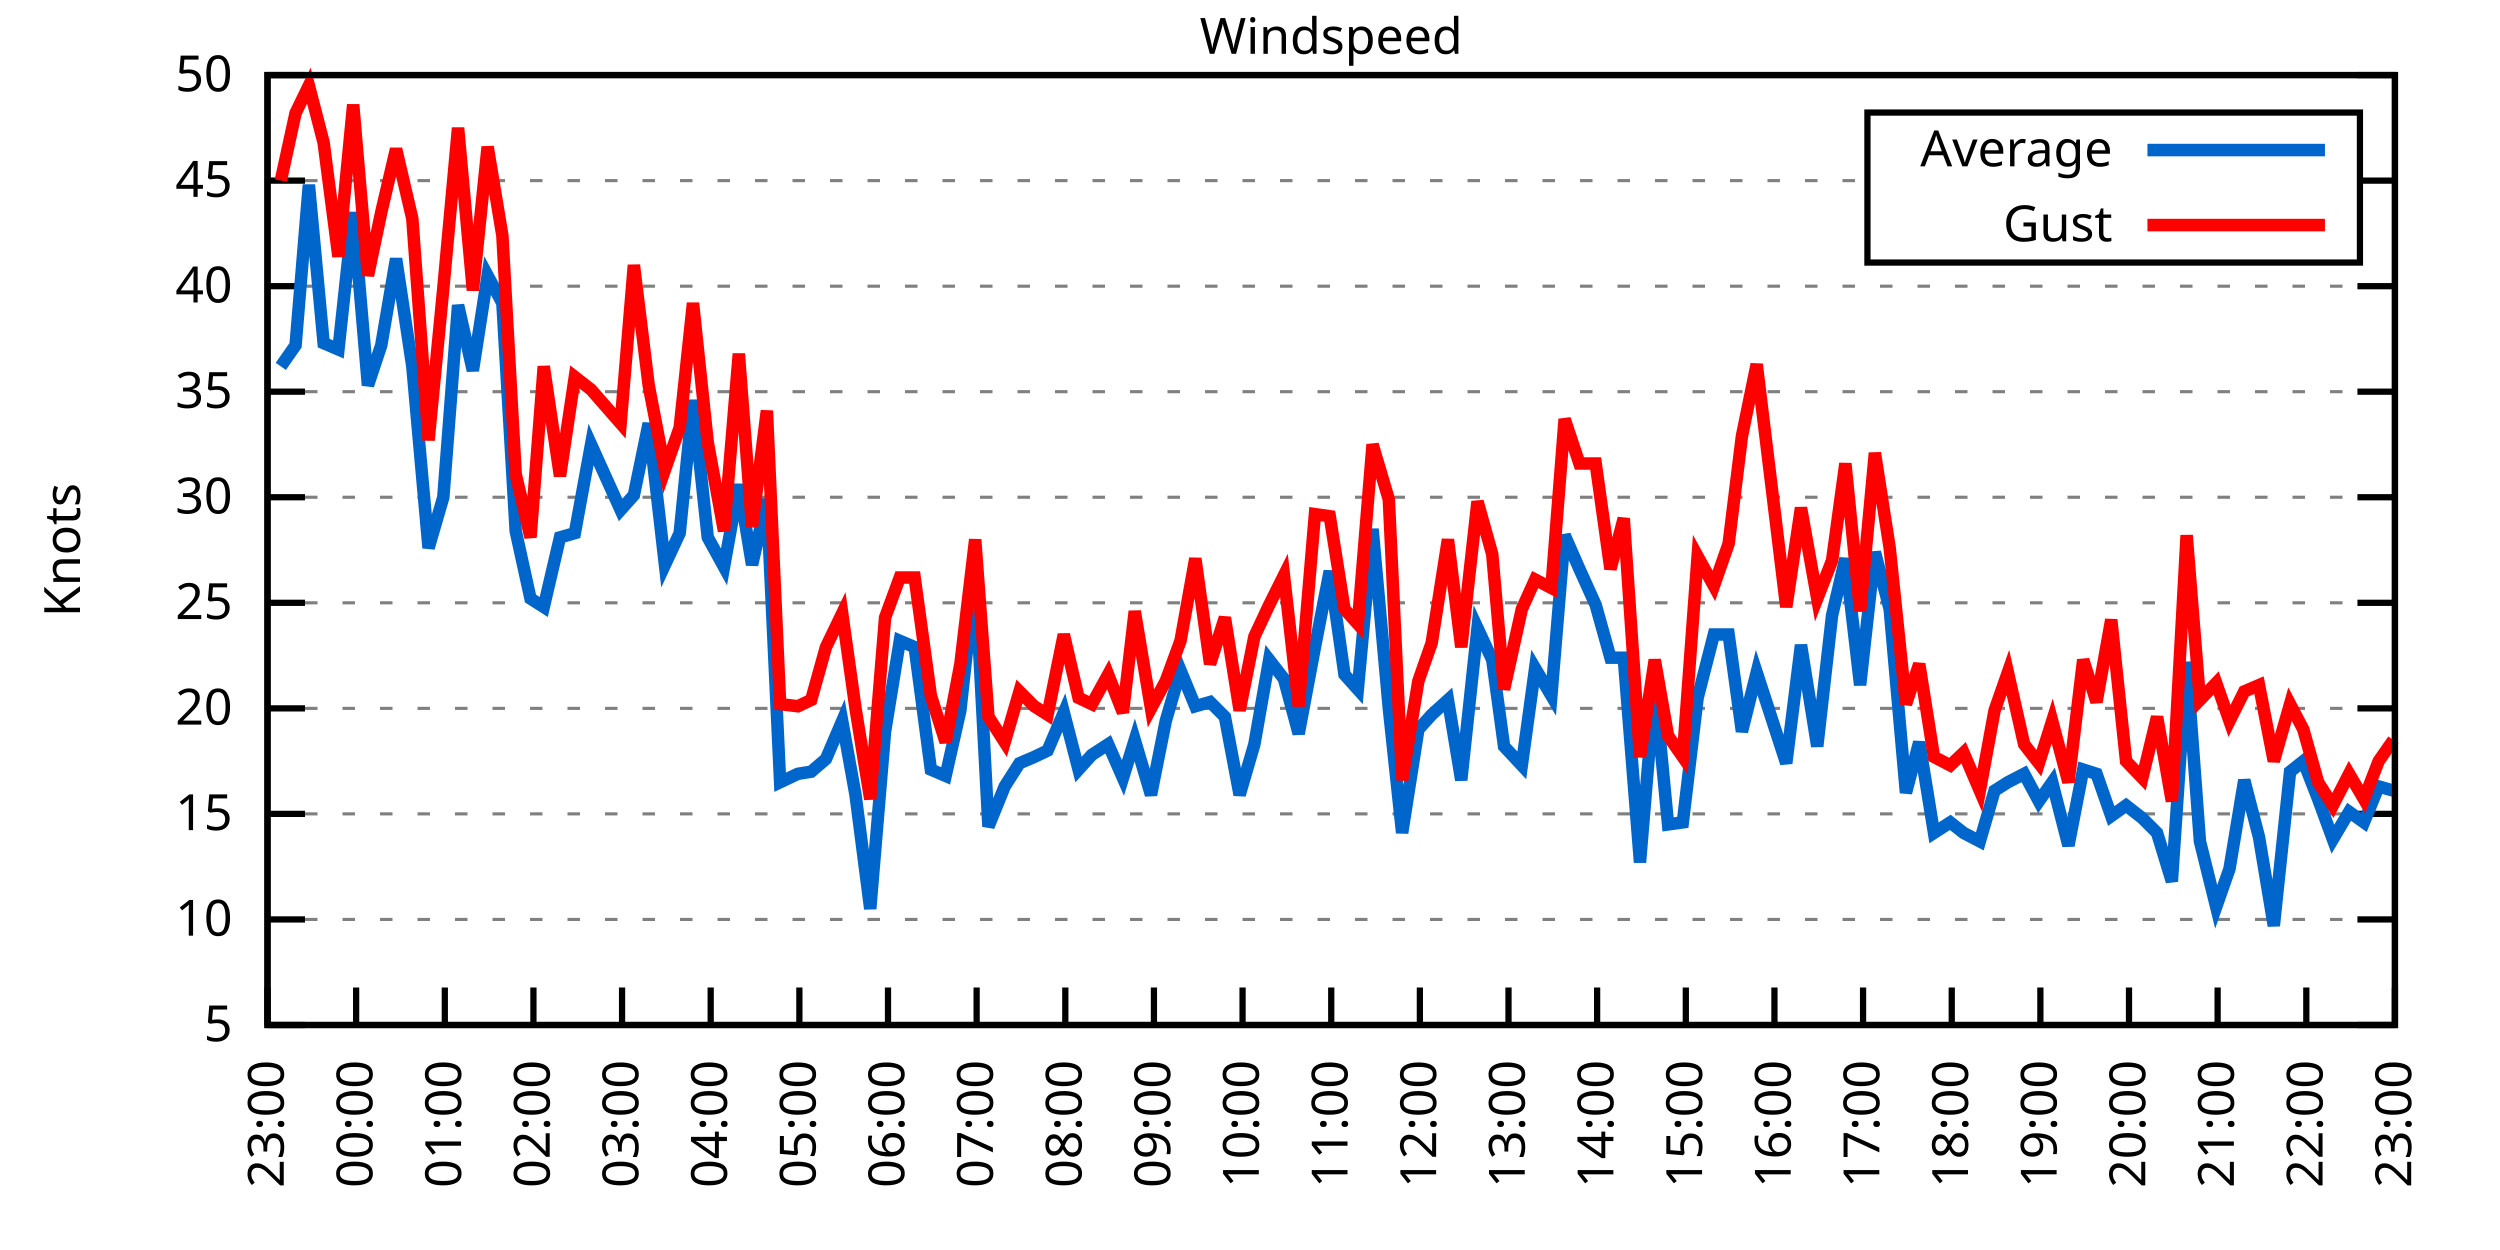
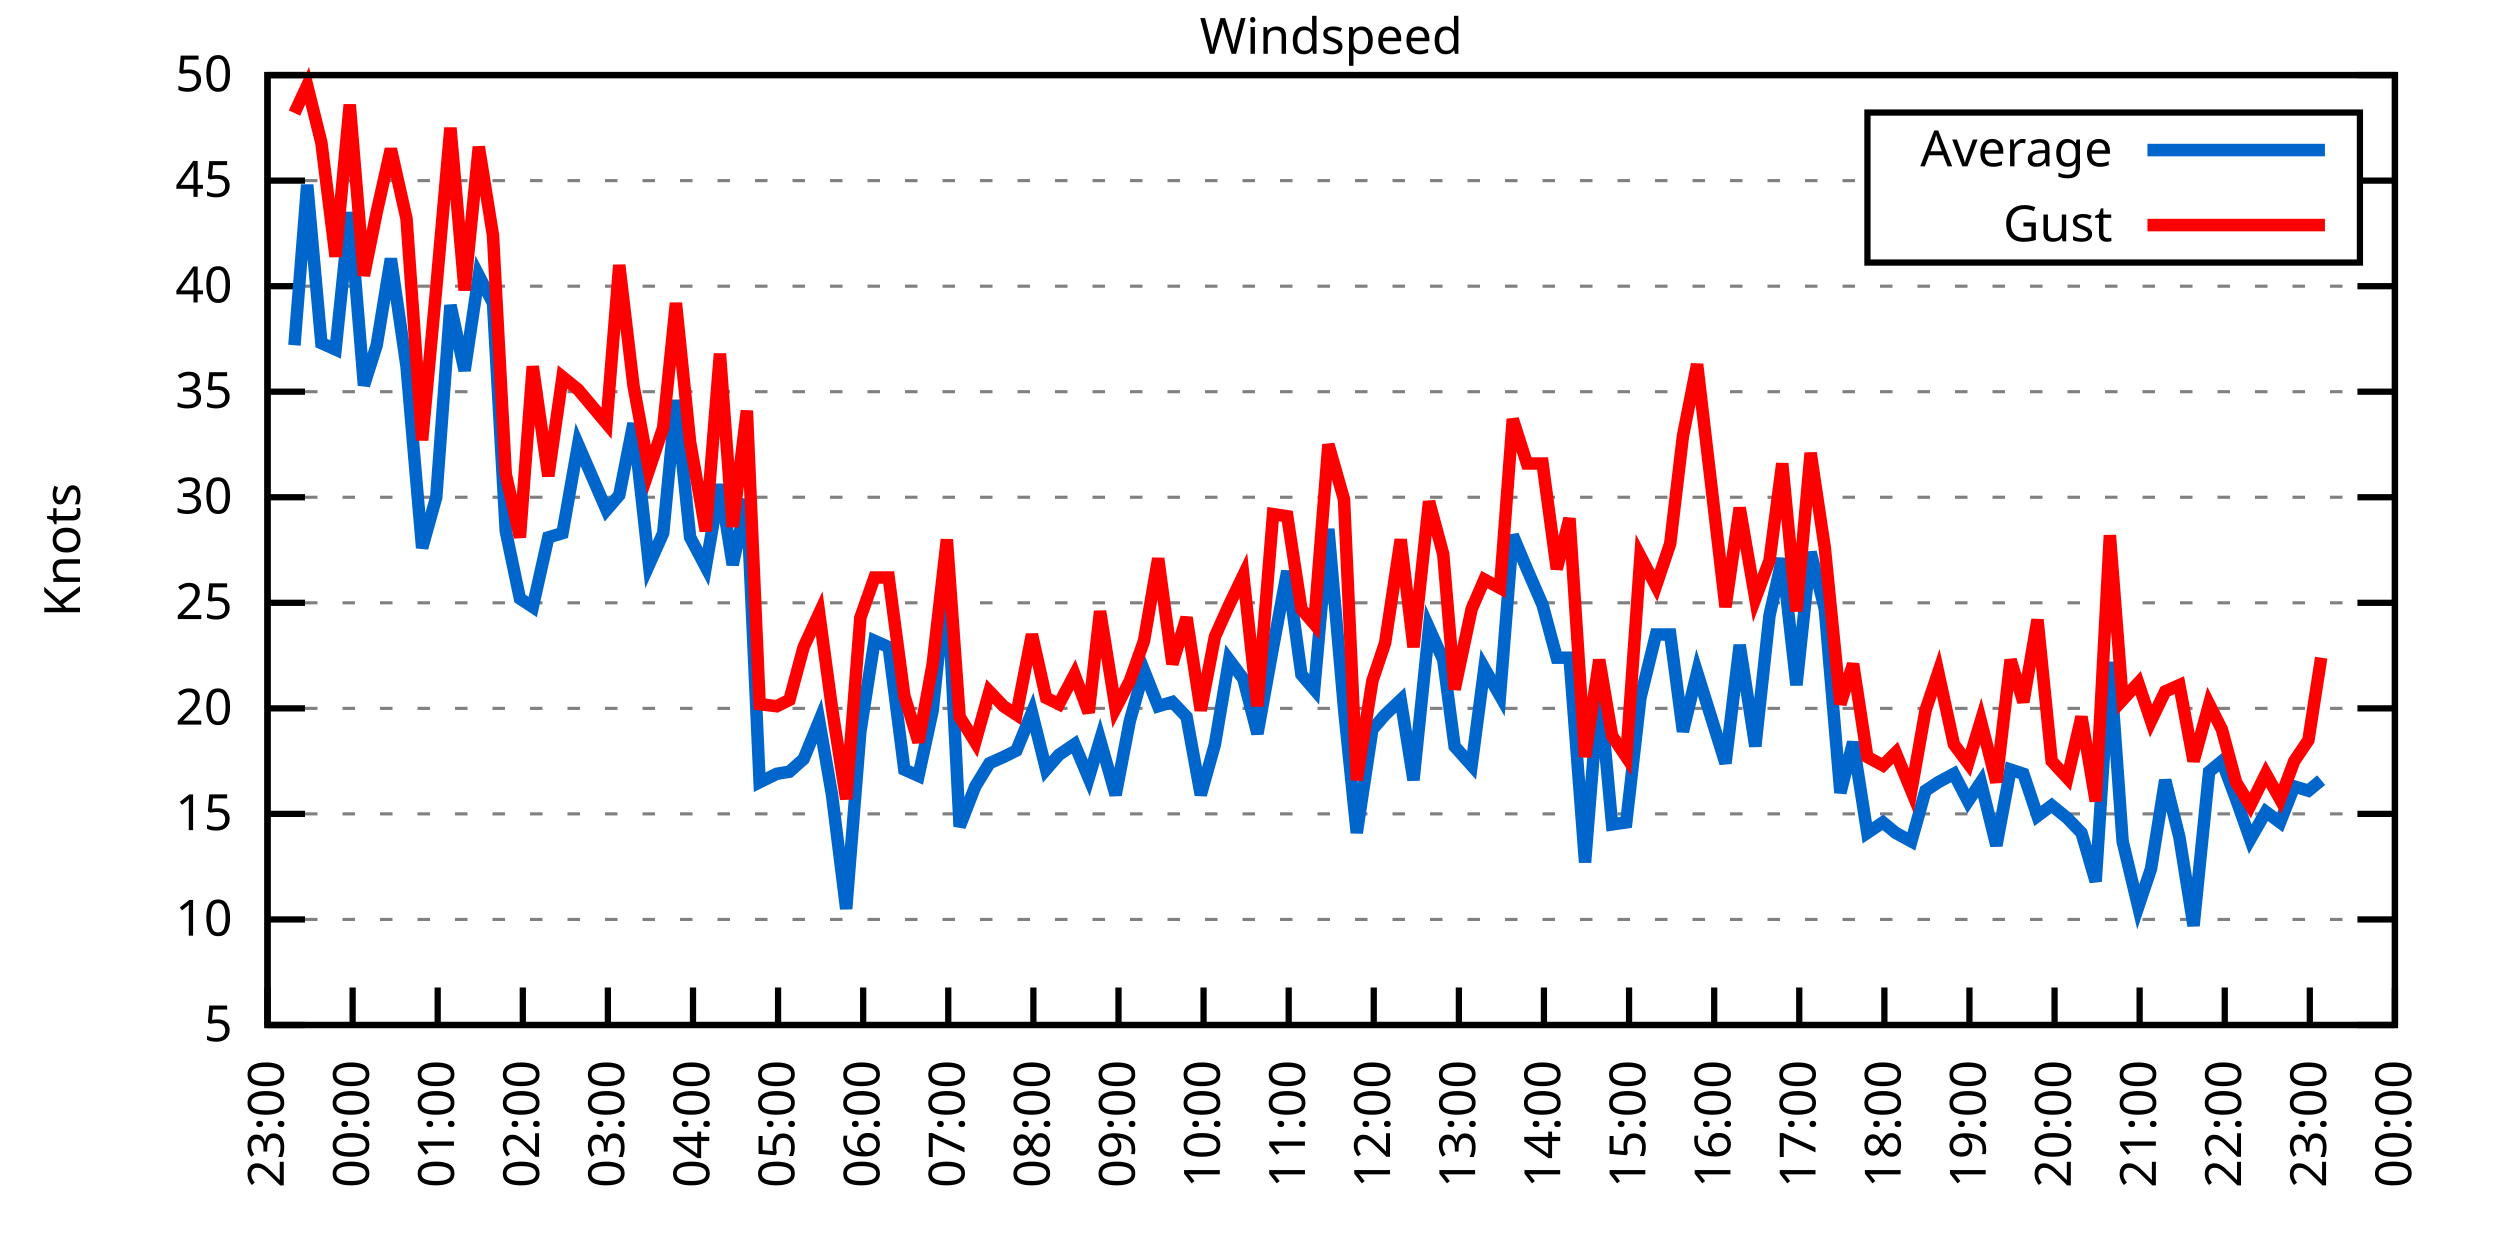
<svg xmlns="http://www.w3.org/2000/svg" xmlns:xlink="http://www.w3.org/1999/xlink" width="400" height="200" viewBox="0 0 400 200">
  <g id="gnuplot_canvas">
    <rect x="0" y="0" width="400" height="200" fill="none" />
    <defs>
      <circle id="gpDot" r="0.5" stroke-width="0.5" stroke="currentColor" />
      <path id="gpPt0" stroke-width="0.333" stroke="currentColor" d="M-1,0 h2 M0,-1 v2" />
      <path id="gpPt1" stroke-width="0.333" stroke="currentColor" d="M-1,-1 L1,1 M1,-1 L-1,1" />
      <path id="gpPt2" stroke-width="0.333" stroke="currentColor" d="M-1,0 L1,0 M0,-1 L0,1 M-1,-1 L1,1 M-1,1 L1,-1" />
      <rect id="gpPt3" stroke-width="0.333" stroke="currentColor" x="-1" y="-1" width="2" height="2" />
      <rect id="gpPt4" stroke-width="0.333" stroke="currentColor" fill="currentColor" x="-1" y="-1" width="2" height="2" />
      <circle id="gpPt5" stroke-width="0.333" stroke="currentColor" cx="0" cy="0" r="1" />
      <use xlink:href="#gpPt5" id="gpPt6" fill="currentColor" stroke="none" />
      <path id="gpPt7" stroke-width="0.333" stroke="currentColor" d="M0,-1.33 L-1.33,0.67 L1.33,0.67 z" />
      <use xlink:href="#gpPt7" id="gpPt8" fill="currentColor" stroke="none" />
      <use xlink:href="#gpPt7" id="gpPt9" stroke="currentColor" transform="rotate(180)" />
      <use xlink:href="#gpPt9" id="gpPt10" fill="currentColor" stroke="none" />
      <use xlink:href="#gpPt3" id="gpPt11" stroke="currentColor" transform="rotate(45)" />
      <use xlink:href="#gpPt11" id="gpPt12" fill="currentColor" stroke="none" />
      <path id="gpPt13" stroke-width="0.333" stroke="currentColor" d="M0,1.330 L1.265,0.411 L0.782,-1.067 L-0.782,-1.076 L-1.265,0.411 z" />
      <use xlink:href="#gpPt13" id="gpPt14" fill="currentColor" stroke="none" />
      <filter id="textbox" filterUnits="objectBoundingBox" x="0" y="0" height="1" width="1">
        <feFlood flood-color="white" flood-opacity="1" result="bgnd" />
        <feComposite in="SourceGraphic" in2="bgnd" operator="atop" />
      </filter>
      <filter id="greybox" filterUnits="objectBoundingBox" x="0" y="0" height="1" width="1">
        <feFlood flood-color="lightgrey" flood-opacity="1" result="grey" />
        <feComposite in="SourceGraphic" in2="grey" operator="atop" />
      </filter>
    </defs>
    <g fill="none" color="white" stroke="currentColor" stroke-width="1.00" stroke-linecap="butt" stroke-linejoin="miter">
</g>
    <g fill="none" color="black" stroke="currentColor" stroke-width="1.00" stroke-linecap="butt" stroke-linejoin="miter">
      <g stroke="none" shape-rendering="crispEdges">
        <polygon fill="rgb(255, 255, 255)" points="42.80,164.00 383.18,164.00 383.18,12.02 42.80,12.02 " />
      </g>
    </g>
    <g fill="none" color="black" stroke="currentColor" stroke-width="1.00" stroke-linecap="butt" stroke-linejoin="miter">
</g>
    <g fill="none" color="black" stroke="black" stroke-width="0.50" stroke-linecap="butt" stroke-linejoin="miter">
</g>
    <g fill="none" color="gray" stroke="currentColor" stroke-width="0.50" stroke-linecap="butt" stroke-linejoin="miter">
      <path stroke="gray" stroke-dasharray="2,4" class="gridline" d="M42.80,164.00 L383.19,164.00  " />
    </g>
    <g fill="none" color="gray" stroke="gray" stroke-width="1.00" stroke-linecap="butt" stroke-linejoin="miter">
</g>
    <g fill="none" color="black" stroke="currentColor" stroke-width="1.00" stroke-linecap="butt" stroke-linejoin="miter">
      <path stroke="black" d="M42.80,164.00 L48.80,164.00 M383.19,164.00 L377.19,164.00  " />
      <g transform="translate(37.20,166.60)" stroke="none" fill="black" font-family="Sans" font-size="8.00" text-anchor="end">
        <text>
          <tspan font-family="Sans"> 5</tspan>
        </text>
      </g>
    </g>
    <g fill="none" color="black" stroke="currentColor" stroke-width="1.00" stroke-linecap="butt" stroke-linejoin="miter">
</g>
    <g fill="none" color="black" stroke="black" stroke-width="0.50" stroke-linecap="butt" stroke-linejoin="miter">
</g>
    <g fill="none" color="gray" stroke="currentColor" stroke-width="0.50" stroke-linecap="butt" stroke-linejoin="miter">
      <path stroke="gray" stroke-dasharray="2,4" class="gridline" d="M42.80,147.11 L383.19,147.11  " />
    </g>
    <g fill="none" color="gray" stroke="gray" stroke-width="1.00" stroke-linecap="butt" stroke-linejoin="miter">
</g>
    <g fill="none" color="black" stroke="currentColor" stroke-width="1.00" stroke-linecap="butt" stroke-linejoin="miter">
      <path stroke="black" d="M42.80,147.11 L48.80,147.11 M383.19,147.11 L377.19,147.11  " />
      <g transform="translate(37.20,149.71)" stroke="none" fill="black" font-family="Sans" font-size="8.00" text-anchor="end">
        <text>
          <tspan font-family="Sans"> 10</tspan>
        </text>
      </g>
    </g>
    <g fill="none" color="black" stroke="currentColor" stroke-width="1.00" stroke-linecap="butt" stroke-linejoin="miter">
</g>
    <g fill="none" color="black" stroke="black" stroke-width="0.50" stroke-linecap="butt" stroke-linejoin="miter">
</g>
    <g fill="none" color="gray" stroke="currentColor" stroke-width="0.50" stroke-linecap="butt" stroke-linejoin="miter">
      <path stroke="gray" stroke-dasharray="2,4" class="gridline" d="M42.80,130.22 L383.19,130.22  " />
    </g>
    <g fill="none" color="gray" stroke="gray" stroke-width="1.00" stroke-linecap="butt" stroke-linejoin="miter">
</g>
    <g fill="none" color="black" stroke="currentColor" stroke-width="1.00" stroke-linecap="butt" stroke-linejoin="miter">
      <path stroke="black" d="M42.80,130.22 L48.80,130.22 M383.19,130.22 L377.19,130.22  " />
      <g transform="translate(37.20,132.82)" stroke="none" fill="black" font-family="Sans" font-size="8.00" text-anchor="end">
        <text>
          <tspan font-family="Sans"> 15</tspan>
        </text>
      </g>
    </g>
    <g fill="none" color="black" stroke="currentColor" stroke-width="1.00" stroke-linecap="butt" stroke-linejoin="miter">
</g>
    <g fill="none" color="black" stroke="black" stroke-width="0.50" stroke-linecap="butt" stroke-linejoin="miter">
</g>
    <g fill="none" color="gray" stroke="currentColor" stroke-width="0.50" stroke-linecap="butt" stroke-linejoin="miter">
      <path stroke="gray" stroke-dasharray="2,4" class="gridline" d="M42.80,113.34 L383.19,113.34  " />
    </g>
    <g fill="none" color="gray" stroke="gray" stroke-width="1.00" stroke-linecap="butt" stroke-linejoin="miter">
</g>
    <g fill="none" color="black" stroke="currentColor" stroke-width="1.00" stroke-linecap="butt" stroke-linejoin="miter">
      <path stroke="black" d="M42.80,113.34 L48.80,113.34 M383.19,113.34 L377.19,113.34  " />
      <g transform="translate(37.20,115.94)" stroke="none" fill="black" font-family="Sans" font-size="8.00" text-anchor="end">
        <text>
          <tspan font-family="Sans"> 20</tspan>
        </text>
      </g>
    </g>
    <g fill="none" color="black" stroke="currentColor" stroke-width="1.00" stroke-linecap="butt" stroke-linejoin="miter">
</g>
    <g fill="none" color="black" stroke="black" stroke-width="0.50" stroke-linecap="butt" stroke-linejoin="miter">
</g>
    <g fill="none" color="gray" stroke="currentColor" stroke-width="0.50" stroke-linecap="butt" stroke-linejoin="miter">
      <path stroke="gray" stroke-dasharray="2,4" class="gridline" d="M42.80,96.45 L383.19,96.45  " />
    </g>
    <g fill="none" color="gray" stroke="gray" stroke-width="1.00" stroke-linecap="butt" stroke-linejoin="miter">
</g>
    <g fill="none" color="black" stroke="currentColor" stroke-width="1.00" stroke-linecap="butt" stroke-linejoin="miter">
      <path stroke="black" d="M42.80,96.45 L48.80,96.45 M383.19,96.45 L377.19,96.45  " />
      <g transform="translate(37.20,99.05)" stroke="none" fill="black" font-family="Sans" font-size="8.00" text-anchor="end">
        <text>
          <tspan font-family="Sans"> 25</tspan>
        </text>
      </g>
    </g>
    <g fill="none" color="black" stroke="currentColor" stroke-width="1.00" stroke-linecap="butt" stroke-linejoin="miter">
</g>
    <g fill="none" color="black" stroke="black" stroke-width="0.50" stroke-linecap="butt" stroke-linejoin="miter">
</g>
    <g fill="none" color="gray" stroke="currentColor" stroke-width="0.50" stroke-linecap="butt" stroke-linejoin="miter">
      <path stroke="gray" stroke-dasharray="2,4" class="gridline" d="M42.80,79.56 L383.19,79.56  " />
    </g>
    <g fill="none" color="gray" stroke="gray" stroke-width="1.00" stroke-linecap="butt" stroke-linejoin="miter">
</g>
    <g fill="none" color="black" stroke="currentColor" stroke-width="1.00" stroke-linecap="butt" stroke-linejoin="miter">
      <path stroke="black" d="M42.80,79.56 L48.80,79.56 M383.19,79.56 L377.19,79.56  " />
      <g transform="translate(37.20,82.16)" stroke="none" fill="black" font-family="Sans" font-size="8.00" text-anchor="end">
        <text>
          <tspan font-family="Sans"> 30</tspan>
        </text>
      </g>
    </g>
    <g fill="none" color="black" stroke="currentColor" stroke-width="1.00" stroke-linecap="butt" stroke-linejoin="miter">
</g>
    <g fill="none" color="black" stroke="black" stroke-width="0.50" stroke-linecap="butt" stroke-linejoin="miter">
</g>
    <g fill="none" color="gray" stroke="currentColor" stroke-width="0.50" stroke-linecap="butt" stroke-linejoin="miter">
      <path stroke="gray" stroke-dasharray="2,4" class="gridline" d="M42.80,62.67 L383.19,62.67  " />
    </g>
    <g fill="none" color="gray" stroke="gray" stroke-width="1.00" stroke-linecap="butt" stroke-linejoin="miter">
</g>
    <g fill="none" color="black" stroke="currentColor" stroke-width="1.00" stroke-linecap="butt" stroke-linejoin="miter">
      <path stroke="black" d="M42.80,62.67 L48.80,62.67 M383.19,62.67 L377.19,62.67  " />
      <g transform="translate(37.20,65.27)" stroke="none" fill="black" font-family="Sans" font-size="8.00" text-anchor="end">
        <text>
          <tspan font-family="Sans"> 35</tspan>
        </text>
      </g>
    </g>
    <g fill="none" color="black" stroke="currentColor" stroke-width="1.00" stroke-linecap="butt" stroke-linejoin="miter">
</g>
    <g fill="none" color="black" stroke="black" stroke-width="0.50" stroke-linecap="butt" stroke-linejoin="miter">
</g>
    <g fill="none" color="gray" stroke="currentColor" stroke-width="0.50" stroke-linecap="butt" stroke-linejoin="miter">
      <path stroke="gray" stroke-dasharray="2,4" class="gridline" d="M42.80,45.79 L383.19,45.79  " />
    </g>
    <g fill="none" color="gray" stroke="gray" stroke-width="1.00" stroke-linecap="butt" stroke-linejoin="miter">
</g>
    <g fill="none" color="black" stroke="currentColor" stroke-width="1.00" stroke-linecap="butt" stroke-linejoin="miter">
      <path stroke="black" d="M42.80,45.79 L48.80,45.79 M383.19,45.79 L377.19,45.79  " />
      <g transform="translate(37.20,48.39)" stroke="none" fill="black" font-family="Sans" font-size="8.00" text-anchor="end">
        <text>
          <tspan font-family="Sans"> 40</tspan>
        </text>
      </g>
    </g>
    <g fill="none" color="black" stroke="currentColor" stroke-width="1.00" stroke-linecap="butt" stroke-linejoin="miter">
</g>
    <g fill="none" color="black" stroke="black" stroke-width="0.50" stroke-linecap="butt" stroke-linejoin="miter">
</g>
    <g fill="none" color="gray" stroke="currentColor" stroke-width="0.50" stroke-linecap="butt" stroke-linejoin="miter">
      <path stroke="gray" stroke-dasharray="2,4" class="gridline" d="M42.80,28.90 L298.79,28.90 M377.59,28.90 L383.19,28.90  " />
    </g>
    <g fill="none" color="gray" stroke="gray" stroke-width="1.00" stroke-linecap="butt" stroke-linejoin="miter">
</g>
    <g fill="none" color="black" stroke="currentColor" stroke-width="1.00" stroke-linecap="butt" stroke-linejoin="miter">
      <path stroke="black" d="M42.80,28.90 L48.80,28.90 M383.19,28.90 L377.19,28.90  " />
      <g transform="translate(37.20,31.50)" stroke="none" fill="black" font-family="Sans" font-size="8.00" text-anchor="end">
        <text>
          <tspan font-family="Sans"> 45</tspan>
        </text>
      </g>
    </g>
    <g fill="none" color="black" stroke="currentColor" stroke-width="1.00" stroke-linecap="butt" stroke-linejoin="miter">
</g>
    <g fill="none" color="black" stroke="black" stroke-width="0.50" stroke-linecap="butt" stroke-linejoin="miter">
</g>
    <g fill="none" color="gray" stroke="currentColor" stroke-width="0.50" stroke-linecap="butt" stroke-linejoin="miter">
      <path stroke="gray" stroke-dasharray="2,4" class="gridline" d="M42.80,12.01 L383.19,12.01  " />
    </g>
    <g fill="none" color="gray" stroke="gray" stroke-width="1.00" stroke-linecap="butt" stroke-linejoin="miter">
</g>
    <g fill="none" color="black" stroke="currentColor" stroke-width="1.00" stroke-linecap="butt" stroke-linejoin="miter">
      <path stroke="black" d="M42.80,12.01 L48.80,12.01 M383.19,12.01 L377.19,12.01  " />
      <g transform="translate(37.20,14.61)" stroke="none" fill="black" font-family="Sans" font-size="8.00" text-anchor="end">
        <text>
          <tspan font-family="Sans"> 50</tspan>
        </text>
      </g>
    </g>
    <g fill="none" color="black" stroke="currentColor" stroke-width="1.00" stroke-linecap="butt" stroke-linejoin="miter">
      <path stroke="black" d="M42.80,164.00 L42.80,158.00  " />
      <g transform="translate(45.40,169.60) rotate(270.00)" stroke="none" fill="black" font-family="Sans" font-size="8.00" text-anchor="end">
        <text>
          <tspan font-family="Sans">23:00</tspan>
        </text>
      </g>
    </g>
    <g fill="none" color="black" stroke="currentColor" stroke-width="1.00" stroke-linecap="butt" stroke-linejoin="miter">
-       <path stroke="black" d="M56.98,164.00 L56.98,158.00  " />
-       <g transform="translate(59.58,169.60) rotate(270.00)" stroke="none" fill="black" font-family="Sans" font-size="8.00" text-anchor="end">
+       <path stroke="black" d="M56.42,164.00 L56.42,158.00  " />
+       <g transform="translate(59.02,169.60) rotate(270.00)" stroke="none" fill="black" font-family="Sans" font-size="8.00" text-anchor="end">
        <text>
          <tspan font-family="Sans">00:00</tspan>
        </text>
      </g>
    </g>
    <g fill="none" color="black" stroke="currentColor" stroke-width="1.00" stroke-linecap="butt" stroke-linejoin="miter">
-       <path stroke="black" d="M71.17,164.00 L71.17,158.00  " />
-       <g transform="translate(73.77,169.60) rotate(270.00)" stroke="none" fill="black" font-family="Sans" font-size="8.00" text-anchor="end">
+       <path stroke="black" d="M70.03,164.00 L70.03,158.00  " />
+       <g transform="translate(72.63,169.60) rotate(270.00)" stroke="none" fill="black" font-family="Sans" font-size="8.00" text-anchor="end">
        <text>
          <tspan font-family="Sans">01:00</tspan>
        </text>
      </g>
    </g>
    <g fill="none" color="black" stroke="currentColor" stroke-width="1.00" stroke-linecap="butt" stroke-linejoin="miter">
-       <path stroke="black" d="M85.35,164.00 L85.35,158.00  " />
-       <g transform="translate(87.95,169.60) rotate(270.00)" stroke="none" fill="black" font-family="Sans" font-size="8.00" text-anchor="end">
+       <path stroke="black" d="M83.65,164.00 L83.65,158.00  " />
+       <g transform="translate(86.25,169.60) rotate(270.00)" stroke="none" fill="black" font-family="Sans" font-size="8.00" text-anchor="end">
        <text>
          <tspan font-family="Sans">02:00</tspan>
        </text>
      </g>
    </g>
    <g fill="none" color="black" stroke="currentColor" stroke-width="1.00" stroke-linecap="butt" stroke-linejoin="miter">
-       <path stroke="black" d="M99.53,164.00 L99.53,158.00  " />
-       <g transform="translate(102.13,169.60) rotate(270.00)" stroke="none" fill="black" font-family="Sans" font-size="8.00" text-anchor="end">
+       <path stroke="black" d="M97.26,164.00 L97.26,158.00  " />
+       <g transform="translate(99.86,169.60) rotate(270.00)" stroke="none" fill="black" font-family="Sans" font-size="8.00" text-anchor="end">
        <text>
          <tspan font-family="Sans">03:00</tspan>
        </text>
      </g>
    </g>
    <g fill="none" color="black" stroke="currentColor" stroke-width="1.00" stroke-linecap="butt" stroke-linejoin="miter">
-       <path stroke="black" d="M113.71,164.00 L113.71,158.00  " />
-       <g transform="translate(116.31,169.60) rotate(270.00)" stroke="none" fill="black" font-family="Sans" font-size="8.00" text-anchor="end">
+       <path stroke="black" d="M110.88,164.00 L110.88,158.00  " />
+       <g transform="translate(113.48,169.60) rotate(270.00)" stroke="none" fill="black" font-family="Sans" font-size="8.00" text-anchor="end">
        <text>
          <tspan font-family="Sans">04:00</tspan>
        </text>
      </g>
    </g>
    <g fill="none" color="black" stroke="currentColor" stroke-width="1.00" stroke-linecap="butt" stroke-linejoin="miter">
-       <path stroke="black" d="M127.90,164.00 L127.90,158.00  " />
-       <g transform="translate(130.50,169.60) rotate(270.00)" stroke="none" fill="black" font-family="Sans" font-size="8.00" text-anchor="end">
+       <path stroke="black" d="M124.49,164.00 L124.49,158.00  " />
+       <g transform="translate(127.09,169.60) rotate(270.00)" stroke="none" fill="black" font-family="Sans" font-size="8.00" text-anchor="end">
        <text>
          <tspan font-family="Sans">05:00</tspan>
        </text>
      </g>
    </g>
    <g fill="none" color="black" stroke="currentColor" stroke-width="1.00" stroke-linecap="butt" stroke-linejoin="miter">
-       <path stroke="black" d="M142.08,164.00 L142.08,158.00  " />
-       <g transform="translate(144.68,169.60) rotate(270.00)" stroke="none" fill="black" font-family="Sans" font-size="8.00" text-anchor="end">
+       <path stroke="black" d="M138.11,164.00 L138.11,158.00  " />
+       <g transform="translate(140.71,169.60) rotate(270.00)" stroke="none" fill="black" font-family="Sans" font-size="8.00" text-anchor="end">
        <text>
          <tspan font-family="Sans">06:00</tspan>
        </text>
      </g>
    </g>
    <g fill="none" color="black" stroke="currentColor" stroke-width="1.00" stroke-linecap="butt" stroke-linejoin="miter">
-       <path stroke="black" d="M156.26,164.00 L156.26,158.00  " />
-       <g transform="translate(158.86,169.60) rotate(270.00)" stroke="none" fill="black" font-family="Sans" font-size="8.00" text-anchor="end">
+       <path stroke="black" d="M151.72,164.00 L151.72,158.00  " />
+       <g transform="translate(154.32,169.60) rotate(270.00)" stroke="none" fill="black" font-family="Sans" font-size="8.00" text-anchor="end">
        <text>
          <tspan font-family="Sans">07:00</tspan>
        </text>
      </g>
    </g>
    <g fill="none" color="black" stroke="currentColor" stroke-width="1.00" stroke-linecap="butt" stroke-linejoin="miter">
-       <path stroke="black" d="M170.45,164.00 L170.45,158.00  " />
-       <g transform="translate(173.05,169.60) rotate(270.00)" stroke="none" fill="black" font-family="Sans" font-size="8.00" text-anchor="end">
+       <path stroke="black" d="M165.34,164.00 L165.34,158.00  " />
+       <g transform="translate(167.94,169.60) rotate(270.00)" stroke="none" fill="black" font-family="Sans" font-size="8.00" text-anchor="end">
        <text>
          <tspan font-family="Sans">08:00</tspan>
        </text>
      </g>
    </g>
    <g fill="none" color="black" stroke="currentColor" stroke-width="1.00" stroke-linecap="butt" stroke-linejoin="miter">
-       <path stroke="black" d="M184.63,164.00 L184.63,158.00  " />
-       <g transform="translate(187.23,169.60) rotate(270.00)" stroke="none" fill="black" font-family="Sans" font-size="8.00" text-anchor="end">
+       <path stroke="black" d="M178.96,164.00 L178.96,158.00  " />
+       <g transform="translate(181.56,169.60) rotate(270.00)" stroke="none" fill="black" font-family="Sans" font-size="8.00" text-anchor="end">
        <text>
          <tspan font-family="Sans">09:00</tspan>
        </text>
      </g>
    </g>
    <g fill="none" color="black" stroke="currentColor" stroke-width="1.00" stroke-linecap="butt" stroke-linejoin="miter">
-       <path stroke="black" d="M198.81,164.00 L198.81,158.00  " />
-       <g transform="translate(201.41,169.60) rotate(270.00)" stroke="none" fill="black" font-family="Sans" font-size="8.00" text-anchor="end">
+       <path stroke="black" d="M192.57,164.00 L192.57,158.00  " />
+       <g transform="translate(195.17,169.60) rotate(270.00)" stroke="none" fill="black" font-family="Sans" font-size="8.00" text-anchor="end">
        <text>
          <tspan font-family="Sans">10:00</tspan>
        </text>
      </g>
    </g>
    <g fill="none" color="black" stroke="currentColor" stroke-width="1.00" stroke-linecap="butt" stroke-linejoin="miter">
-       <path stroke="black" d="M213.00,164.00 L213.00,158.00  " />
-       <g transform="translate(215.60,169.60) rotate(270.00)" stroke="none" fill="black" font-family="Sans" font-size="8.00" text-anchor="end">
+       <path stroke="black" d="M206.19,164.00 L206.19,158.00  " />
+       <g transform="translate(208.79,169.60) rotate(270.00)" stroke="none" fill="black" font-family="Sans" font-size="8.00" text-anchor="end">
        <text>
          <tspan font-family="Sans">11:00</tspan>
        </text>
      </g>
    </g>
    <g fill="none" color="black" stroke="currentColor" stroke-width="1.00" stroke-linecap="butt" stroke-linejoin="miter">
-       <path stroke="black" d="M227.18,164.00 L227.18,158.00  " />
-       <g transform="translate(229.78,169.60) rotate(270.00)" stroke="none" fill="black" font-family="Sans" font-size="8.00" text-anchor="end">
+       <path stroke="black" d="M219.80,164.00 L219.80,158.00  " />
+       <g transform="translate(222.40,169.60) rotate(270.00)" stroke="none" fill="black" font-family="Sans" font-size="8.00" text-anchor="end">
        <text>
          <tspan font-family="Sans">12:00</tspan>
        </text>
      </g>
    </g>
    <g fill="none" color="black" stroke="currentColor" stroke-width="1.00" stroke-linecap="butt" stroke-linejoin="miter">
-       <path stroke="black" d="M241.36,164.00 L241.36,158.00  " />
-       <g transform="translate(243.96,169.60) rotate(270.00)" stroke="none" fill="black" font-family="Sans" font-size="8.00" text-anchor="end">
+       <path stroke="black" d="M233.42,164.00 L233.42,158.00  " />
+       <g transform="translate(236.02,169.60) rotate(270.00)" stroke="none" fill="black" font-family="Sans" font-size="8.00" text-anchor="end">
        <text>
          <tspan font-family="Sans">13:00</tspan>
        </text>
      </g>
    </g>
    <g fill="none" color="black" stroke="currentColor" stroke-width="1.00" stroke-linecap="butt" stroke-linejoin="miter">
-       <path stroke="black" d="M255.54,164.00 L255.54,158.00  " />
-       <g transform="translate(258.14,169.60) rotate(270.00)" stroke="none" fill="black" font-family="Sans" font-size="8.00" text-anchor="end">
+       <path stroke="black" d="M247.03,164.00 L247.03,158.00  " />
+       <g transform="translate(249.63,169.60) rotate(270.00)" stroke="none" fill="black" font-family="Sans" font-size="8.00" text-anchor="end">
        <text>
          <tspan font-family="Sans">14:00</tspan>
        </text>
      </g>
    </g>
    <g fill="none" color="black" stroke="currentColor" stroke-width="1.00" stroke-linecap="butt" stroke-linejoin="miter">
-       <path stroke="black" d="M269.73,164.00 L269.73,158.00  " />
-       <g transform="translate(272.33,169.60) rotate(270.00)" stroke="none" fill="black" font-family="Sans" font-size="8.00" text-anchor="end">
+       <path stroke="black" d="M260.65,164.00 L260.65,158.00  " />
+       <g transform="translate(263.25,169.60) rotate(270.00)" stroke="none" fill="black" font-family="Sans" font-size="8.00" text-anchor="end">
        <text>
          <tspan font-family="Sans">15:00</tspan>
        </text>
      </g>
    </g>
    <g fill="none" color="black" stroke="currentColor" stroke-width="1.00" stroke-linecap="butt" stroke-linejoin="miter">
-       <path stroke="black" d="M283.91,164.00 L283.91,158.00  " />
-       <g transform="translate(286.51,169.60) rotate(270.00)" stroke="none" fill="black" font-family="Sans" font-size="8.00" text-anchor="end">
+       <path stroke="black" d="M274.27,164.00 L274.27,158.00  " />
+       <g transform="translate(276.87,169.60) rotate(270.00)" stroke="none" fill="black" font-family="Sans" font-size="8.00" text-anchor="end">
        <text>
          <tspan font-family="Sans">16:00</tspan>
        </text>
      </g>
    </g>
    <g fill="none" color="black" stroke="currentColor" stroke-width="1.00" stroke-linecap="butt" stroke-linejoin="miter">
-       <path stroke="black" d="M298.09,164.00 L298.09,158.00  " />
-       <g transform="translate(300.69,169.60) rotate(270.00)" stroke="none" fill="black" font-family="Sans" font-size="8.00" text-anchor="end">
+       <path stroke="black" d="M287.88,164.00 L287.88,158.00  " />
+       <g transform="translate(290.48,169.60) rotate(270.00)" stroke="none" fill="black" font-family="Sans" font-size="8.00" text-anchor="end">
        <text>
          <tspan font-family="Sans">17:00</tspan>
        </text>
      </g>
    </g>
    <g fill="none" color="black" stroke="currentColor" stroke-width="1.00" stroke-linecap="butt" stroke-linejoin="miter">
-       <path stroke="black" d="M312.28,164.00 L312.28,158.00  " />
-       <g transform="translate(314.88,169.60) rotate(270.00)" stroke="none" fill="black" font-family="Sans" font-size="8.00" text-anchor="end">
+       <path stroke="black" d="M301.50,164.00 L301.50,158.00  " />
+       <g transform="translate(304.10,169.60) rotate(270.00)" stroke="none" fill="black" font-family="Sans" font-size="8.00" text-anchor="end">
        <text>
          <tspan font-family="Sans">18:00</tspan>
        </text>
      </g>
    </g>
    <g fill="none" color="black" stroke="currentColor" stroke-width="1.00" stroke-linecap="butt" stroke-linejoin="miter">
-       <path stroke="black" d="M326.46,164.00 L326.46,158.00  " />
-       <g transform="translate(329.06,169.60) rotate(270.00)" stroke="none" fill="black" font-family="Sans" font-size="8.00" text-anchor="end">
+       <path stroke="black" d="M315.11,164.00 L315.11,158.00  " />
+       <g transform="translate(317.71,169.60) rotate(270.00)" stroke="none" fill="black" font-family="Sans" font-size="8.00" text-anchor="end">
        <text>
          <tspan font-family="Sans">19:00</tspan>
        </text>
      </g>
    </g>
    <g fill="none" color="black" stroke="currentColor" stroke-width="1.00" stroke-linecap="butt" stroke-linejoin="miter">
-       <path stroke="black" d="M340.64,164.00 L340.64,158.00  " />
-       <g transform="translate(343.24,169.60) rotate(270.00)" stroke="none" fill="black" font-family="Sans" font-size="8.00" text-anchor="end">
+       <path stroke="black" d="M328.73,164.00 L328.73,158.00  " />
+       <g transform="translate(331.33,169.60) rotate(270.00)" stroke="none" fill="black" font-family="Sans" font-size="8.00" text-anchor="end">
        <text>
          <tspan font-family="Sans">20:00</tspan>
        </text>
      </g>
    </g>
    <g fill="none" color="black" stroke="currentColor" stroke-width="1.00" stroke-linecap="butt" stroke-linejoin="miter">
-       <path stroke="black" d="M354.82,164.00 L354.82,158.00  " />
-       <g transform="translate(357.42,169.60) rotate(270.00)" stroke="none" fill="black" font-family="Sans" font-size="8.00" text-anchor="end">
+       <path stroke="black" d="M342.34,164.00 L342.34,158.00  " />
+       <g transform="translate(344.94,169.60) rotate(270.00)" stroke="none" fill="black" font-family="Sans" font-size="8.00" text-anchor="end">
        <text>
          <tspan font-family="Sans">21:00</tspan>
        </text>
      </g>
    </g>
    <g fill="none" color="black" stroke="currentColor" stroke-width="1.00" stroke-linecap="butt" stroke-linejoin="miter">
-       <path stroke="black" d="M369.01,164.00 L369.01,158.00  " />
-       <g transform="translate(371.61,169.60) rotate(270.00)" stroke="none" fill="black" font-family="Sans" font-size="8.00" text-anchor="end">
+       <path stroke="black" d="M355.96,164.00 L355.96,158.00  " />
+       <g transform="translate(358.56,169.60) rotate(270.00)" stroke="none" fill="black" font-family="Sans" font-size="8.00" text-anchor="end">
        <text>
          <tspan font-family="Sans">22:00</tspan>
+         </text>
+       </g>
+     </g>
+     <g fill="none" color="black" stroke="currentColor" stroke-width="1.00" stroke-linecap="butt" stroke-linejoin="miter">
+       <path stroke="black" d="M369.57,164.00 L369.57,158.00  " />
+       <g transform="translate(372.17,169.60) rotate(270.00)" stroke="none" fill="black" font-family="Sans" font-size="8.00" text-anchor="end">
+         <text>
+           <tspan font-family="Sans">23:00</tspan>
        </text>
      </g>
    </g>
    <g fill="none" color="black" stroke="currentColor" stroke-width="1.00" stroke-linecap="butt" stroke-linejoin="miter">
      <path stroke="black" d="M383.19,164.00 L383.19,158.00  " />
      <g transform="translate(385.79,169.60) rotate(270.00)" stroke="none" fill="black" font-family="Sans" font-size="8.00" text-anchor="end">
        <text>
-           <tspan font-family="Sans">23:00</tspan>
+           <tspan font-family="Sans">00:00</tspan>
        </text>
      </g>
    </g>
    <g fill="none" color="black" stroke="currentColor" stroke-width="1.00" stroke-linecap="butt" stroke-linejoin="miter">
</g>
    <g fill="none" color="black" stroke="currentColor" stroke-width="1.00" stroke-linecap="butt" stroke-linejoin="miter">
      <path stroke="black" d="M42.80,12.01 L42.80,164.00 L383.19,164.00 L383.19,12.01 L42.80,12.01 Z  " />
    </g>
    <g fill="none" color="black" stroke="currentColor" stroke-width="1.00" stroke-linecap="butt" stroke-linejoin="miter">
</g>
    <g fill="none" color="black" stroke="currentColor" stroke-width="1.00" stroke-linecap="butt" stroke-linejoin="miter">
      <path stroke="black" d="M298.79,42.01 L298.79,18.01 L377.59,18.01 L377.59,42.01 L298.79,42.01 Z  " />
    </g>
    <g id="Windspeed_plot_1">
      <g fill="none" color="white" stroke="black" stroke-width="2.00" stroke-linecap="butt" stroke-linejoin="miter">
</g>
      <g fill="none" color="black" stroke="currentColor" stroke-width="2.00" stroke-linecap="butt" stroke-linejoin="miter">
        <g transform="translate(337.99,26.61)" stroke="none" fill="black" font-family="Sans" font-size="8.00" text-anchor="end">
          <text>
            <tspan font-family="Sans">Average</tspan>
          </text>
        </g>
      </g>
      <g fill="none" color="black" stroke="currentColor" stroke-width="2.00" stroke-linecap="butt" stroke-linejoin="miter">
-         <path stroke="rgb(  0, 102, 204)" d="M343.59,24.01 L371.99,24.01 M44.93,58.62 L47.29,55.24 L49.42,29.57 L51.78,54.90 L54.15,55.92 L56.51,33.96   L58.87,61.66 L61.00,55.24 L63.37,41.39 L65.97,58.62 L68.57,87.67 L70.93,79.56 L73.29,48.83 L75.66,59.30   L78.02,44.10 L80.38,48.49 L82.51,84.97 L84.88,95.77 L87.00,97.12 L89.60,85.98 L91.97,85.30 L94.57,71.12   L99.30,81.59 L101.42,79.22 L103.79,67.74 L106.39,90.37 L108.75,85.30 L110.88,64.02 L113.24,85.98 L115.84,90.71   L118.21,77.53 L120.33,90.37 L122.70,79.90 L124.82,125.16 L127.66,123.81 L129.79,123.47 L132.15,121.44 L134.75,115.36   L136.88,127.18 L139.24,145.42 L141.61,117.05 L143.97,102.53 L146.34,103.54 L148.94,123.13 L151.30,124.14 L153.66,113.67   L156.03,92.06 L158.15,132.25 L160.75,125.83 L163.12,122.12 L165.48,121.11 L167.61,120.09 L170.21,114.01 L172.57,123.13   L174.70,120.77 L177.30,119.08 L179.67,124.48 L181.56,118.40 L184.16,127.18 L186.52,115.36 L188.88,107.26 L191.25,113.00   L193.61,112.32 L195.98,114.69 L198.34,127.18 L200.70,119.08 L203.07,105.57 L205.43,108.61 L207.79,117.39 L210.39,103.54   L212.76,91.38 L215.12,107.93 L217.25,110.30 L219.61,84.63 L222.21,113.34 L224.34,133.26 L226.94,116.71 L229.07,114.35   L231.67,111.99 L233.80,124.82 L236.40,100.50 L238.76,105.57 L240.65,119.42 L243.49,122.46 L245.62,106.92 L248.22,111.31   L250.34,85.64 L252.71,91.04 L255.31,96.79 L257.67,105.23 L259.80,105.23 L262.40,137.99 L264.76,109.62 L266.89,131.91   L269.25,131.58 L271.62,111.65 L274.22,101.52 L276.58,101.52 L278.71,117.05 L281.07,107.59 L285.80,122.12 L288.16,103.20   L290.76,119.42 L293.13,98.48 L295.26,89.36 L297.62,109.62 L299.98,88.34 L302.35,97.46 L304.95,126.85 L307.08,118.74   L309.44,133.26 L312.04,131.58 L314.17,133.26 L316.77,134.62 L319.13,126.51 L321.26,125.16 L323.86,123.81 L326.22,128.20   L328.35,125.16 L330.95,135.29 L333.31,123.13 L335.44,123.81 L337.80,130.56 L340.17,128.87 L342.77,130.90 L345.13,133.26   L347.50,141.03 L349.86,105.91 L351.99,134.62 L354.59,145.09 L356.72,139.01 L359.08,124.82 L361.44,133.94 L363.81,148.13   L366.41,123.47 L368.53,121.78 L370.90,127.86 L373.26,134.28 L375.86,129.89 L378.23,131.58 L380.59,125.83 L382.95,126.51    " />
+         <path stroke="rgb(  0, 102, 204)" d="M343.59,24.01 L371.99,24.01 M47.11,55.24 L49.15,29.57 L51.42,54.90 L53.69,55.92 L55.96,33.96 L58.23,61.66   L60.27,55.24 L62.54,41.39 L65.04,58.62 L67.54,87.67 L69.80,79.56 L72.07,48.83 L74.34,59.30 L76.61,44.10   L78.88,48.49 L80.92,84.97 L83.19,95.77 L85.24,97.12 L87.73,85.98 L90.00,85.30 L92.50,71.12 L97.04,81.59   L99.08,79.22 L101.35,67.74 L103.84,90.37 L106.11,85.30 L108.15,64.02 L110.42,85.98 L112.92,90.71 L115.19,77.53   L117.23,90.37 L119.50,79.90 L121.54,125.16 L124.27,123.81 L126.31,123.47 L128.58,121.44 L131.07,115.36 L133.12,127.18   L135.39,145.42 L137.66,117.05 L139.92,102.53 L142.19,103.54 L144.69,123.13 L146.96,124.14 L149.23,113.67 L151.50,92.06   L153.54,132.25 L156.04,125.83 L158.31,122.12 L160.57,121.11 L162.62,120.09 L165.11,114.01 L167.38,123.13 L169.43,120.77   L171.92,119.08 L174.19,124.48 L176.01,118.40 L178.50,127.18 L180.77,115.36 L183.04,107.26 L185.31,113.00 L187.58,112.32   L189.85,114.69 L192.12,127.18 L194.39,119.08 L196.66,105.57 L198.93,108.61 L201.19,117.39 L203.69,103.54 L205.96,91.38   L208.23,107.93 L210.27,110.30 L212.54,84.63 L215.04,113.34 L217.08,133.26 L219.58,116.71 L221.62,114.35 L224.11,111.99   L226.16,124.82 L228.65,100.50 L230.92,105.57 L232.74,119.42 L235.46,122.46 L237.50,106.92 L240.00,111.31 L242.04,85.64   L244.31,91.04 L246.81,96.79 L249.08,105.23 L251.12,105.23 L253.61,137.99 L255.88,109.62 L257.93,131.91 L260.20,131.58   L262.47,111.65 L264.96,101.52 L267.23,101.52 L269.27,117.05 L271.54,107.59 L276.08,122.12 L278.35,103.20 L280.85,119.42   L283.12,98.48 L285.16,89.36 L287.43,109.62 L289.70,88.34 L291.97,97.46 L294.46,126.85 L296.50,118.74 L298.77,133.26   L301.27,131.58 L303.31,133.26 L305.81,134.62 L308.08,126.51 L310.12,125.16 L312.62,123.81 L314.89,128.20 L316.93,125.16   L319.42,135.29 L321.69,123.13 L323.74,123.81 L326.00,130.56 L328.27,128.87 L330.77,130.90 L333.04,133.26 L335.31,141.03   L337.58,105.91 L339.62,134.62 L342.12,145.09 L344.16,139.01 L346.43,124.82 L348.70,133.94 L350.97,148.13 L353.46,123.47   L355.50,121.78 L357.77,127.86 L360.04,134.28 L362.54,129.89 L364.81,131.58 L367.08,125.83 L369.35,126.51 L371.39,124.82    " />
      </g>
    </g>
    <g id="Windspeed_plot_2">
      <g fill="none" color="black" stroke="currentColor" stroke-width="2.00" stroke-linecap="butt" stroke-linejoin="miter">
        <g transform="translate(337.99,38.61)" stroke="none" fill="black" font-family="Sans" font-size="8.00" text-anchor="end">
          <text>
            <tspan font-family="Sans">Gust</tspan>
          </text>
        </g>
      </g>
      <g fill="none" color="black" stroke="currentColor" stroke-width="2.00" stroke-linecap="butt" stroke-linejoin="miter">
-         <path stroke="rgb(255,   0,   0)" d="M343.59,36.01 L371.99,36.01 M44.93,28.90 L47.29,18.09 L49.42,13.70 L51.78,22.82 L54.15,41.06 L56.51,16.74   L58.87,44.10 L61.00,33.96 L63.37,23.83 L65.97,34.98 L68.57,70.44 L70.93,46.12 L73.29,20.45 L75.66,46.46   L78.02,23.49 L80.38,37.68 L82.51,75.85 L84.88,85.98 L87.00,58.62 L89.60,76.18 L91.97,60.31 L94.57,62.34   L99.30,67.74 L101.42,42.41 L103.79,61.66 L106.39,75.17 L108.75,68.42 L110.88,48.49 L113.24,70.78 L115.84,84.97   L118.21,56.59 L120.33,84.29 L122.70,65.71 L124.82,112.66 L127.66,113.00 L129.79,111.99 L132.15,103.54 L134.75,98.14   L136.88,113.34 L139.24,127.86 L141.61,98.81 L143.97,92.40 L146.34,92.40 L148.94,111.31 L151.30,118.74 L153.66,106.24   L156.03,86.32 L158.15,114.69 L160.75,118.74 L163.12,110.63 L165.48,113.00 L167.61,114.35 L170.21,101.52 L172.57,111.65   L174.70,112.66 L177.30,107.93 L179.67,114.01 L181.56,97.80 L184.16,113.34 L186.52,108.95 L188.88,102.53 L191.25,89.36   L193.61,106.24 L195.98,98.81 L198.34,113.67 L200.70,101.85 L203.07,96.79 L205.43,92.06 L207.79,113.00 L210.39,82.26   L212.76,82.60 L215.12,97.46 L217.25,99.83 L219.61,71.12 L222.21,79.90 L224.34,124.82 L226.94,108.95 L229.07,102.87   L231.67,86.32 L233.80,103.54 L236.40,80.24 L238.76,88.68 L240.65,110.30 L243.49,97.46 L245.62,92.73 L248.22,94.08   L250.34,67.06 L252.71,74.16 L255.31,74.16 L257.67,91.04 L259.80,82.94 L262.40,121.11 L264.76,105.57 L266.89,117.73   L269.25,121.11 L271.62,89.02 L274.22,93.75 L276.58,86.99 L278.71,69.77 L281.07,58.28 L285.80,97.12 L288.16,81.25   L290.76,95.77 L293.13,89.69 L295.26,74.16 L297.62,97.80 L299.98,72.47 L302.35,87.67 L304.95,112.66 L307.08,106.24   L309.44,121.11 L312.04,122.46 L314.17,120.43 L316.77,126.51 L319.13,113.67 L321.26,107.59 L323.86,119.08 L326.22,122.12   L328.35,115.36 L330.95,125.16 L333.31,105.57 L335.44,112.32 L337.80,99.15 L340.17,121.78 L342.77,124.48 L345.13,114.69   L347.50,128.20 L349.86,85.64 L351.99,111.99 L354.59,109.28 L356.72,115.36 L359.08,110.63 L361.44,109.62 L363.81,121.78   L366.41,112.66 L368.53,116.71 L370.90,125.16 L373.26,128.87 L375.86,123.81 L378.23,127.86 L380.59,121.78 L382.95,118.40    " />
+         <path stroke="rgb(255,   0,   0)" d="M343.59,36.01 L371.99,36.01 M47.11,18.09 L49.15,13.70 L51.42,22.82 L53.69,41.06 L55.96,16.74 L58.23,44.10   L60.27,33.96 L62.54,23.83 L65.04,34.98 L67.54,70.44 L69.80,46.12 L72.07,20.45 L74.34,46.46 L76.61,23.49   L78.88,37.68 L80.92,75.85 L83.19,85.98 L85.24,58.62 L87.73,76.18 L90.00,60.31 L92.50,62.34 L97.04,67.74   L99.08,42.41 L101.35,61.66 L103.84,75.17 L106.11,68.42 L108.15,48.49 L110.42,70.78 L112.92,84.97 L115.19,56.59   L117.23,84.29 L119.50,65.71 L121.54,112.66 L124.27,113.00 L126.31,111.99 L128.58,103.54 L131.07,98.14 L133.12,113.34   L135.39,127.86 L137.66,98.81 L139.92,92.40 L142.19,92.40 L144.69,111.31 L146.96,118.74 L149.23,106.24 L151.50,86.32   L153.54,114.69 L156.04,118.74 L158.31,110.63 L160.57,113.00 L162.62,114.35 L165.11,101.52 L167.38,111.65 L169.43,112.66   L171.92,107.93 L174.19,114.01 L176.01,97.80 L178.50,113.34 L180.77,108.95 L183.04,102.53 L185.31,89.36 L187.58,106.24   L189.85,98.81 L192.12,113.67 L194.39,101.85 L196.66,96.79 L198.93,92.06 L201.19,113.00 L203.69,82.26 L205.96,82.60   L208.23,97.46 L210.27,99.83 L212.54,71.12 L215.04,79.90 L217.08,124.82 L219.58,108.95 L221.62,102.87 L224.11,86.32   L226.16,103.54 L228.65,80.24 L230.92,88.68 L232.74,110.30 L235.46,97.46 L237.50,92.73 L240.00,94.08 L242.04,67.06   L244.31,74.16 L246.81,74.16 L249.08,91.04 L251.12,82.94 L253.61,121.11 L255.88,105.57 L257.93,117.73 L260.20,121.11   L262.47,89.02 L264.96,93.75 L267.23,86.99 L269.27,69.77 L271.54,58.28 L276.08,97.12 L278.35,81.25 L280.85,95.77   L283.12,89.69 L285.16,74.16 L287.43,97.80 L289.70,72.47 L291.97,87.67 L294.46,112.66 L296.50,106.24 L298.77,121.11   L301.27,122.46 L303.31,120.43 L305.81,126.51 L308.08,113.67 L310.12,107.59 L312.62,119.08 L314.89,122.12 L316.93,115.36   L319.42,125.16 L321.69,105.57 L323.74,112.32 L326.00,99.15 L328.27,121.78 L330.77,124.48 L333.04,114.69 L335.31,128.20   L337.58,85.64 L339.62,111.99 L342.12,109.28 L344.16,115.36 L346.43,110.63 L348.70,109.62 L350.97,121.78 L353.46,112.66   L355.50,116.71 L357.77,125.16 L360.04,128.87 L362.54,123.81 L364.81,127.86 L367.08,121.78 L369.35,118.40 L371.39,105.23    " />
      </g>
    </g>
    <g fill="none" color="black" stroke="currentColor" stroke-width="2.00" stroke-linecap="butt" stroke-linejoin="miter">
</g>
    <g fill="none" color="black" stroke="black" stroke-width="1.00" stroke-linecap="butt" stroke-linejoin="miter">
</g>
    <g fill="none" color="black" stroke="currentColor" stroke-width="1.00" stroke-linecap="butt" stroke-linejoin="miter">
      <path stroke="black" d="M42.80,12.01 L42.80,164.00 L383.19,164.00 L383.19,12.01 L42.80,12.01 Z  " />
      <g transform="translate(12.80,88.01) rotate(270.00)" stroke="none" fill="black" font-family="Sans" font-size="8.00" text-anchor="middle">
        <text>
          <tspan font-family="Sans">Knots</tspan>
        </text>
      </g>
    </g>
    <g fill="none" color="black" stroke="currentColor" stroke-width="1.00" stroke-linecap="butt" stroke-linejoin="miter">
</g>
    <g fill="none" color="black" stroke="currentColor" stroke-width="1.00" stroke-linecap="butt" stroke-linejoin="miter">
      <g transform="translate(212.99,8.61)" stroke="none" fill="black" font-family="Sans" font-size="8.00" text-anchor="middle">
        <text>
          <tspan font-family="Sans">Windspeed</tspan>
        </text>
      </g>
    </g>
    <g fill="none" color="black" stroke="currentColor" stroke-width="1.00" stroke-linecap="butt" stroke-linejoin="miter">
</g>
  </g>
</svg>
